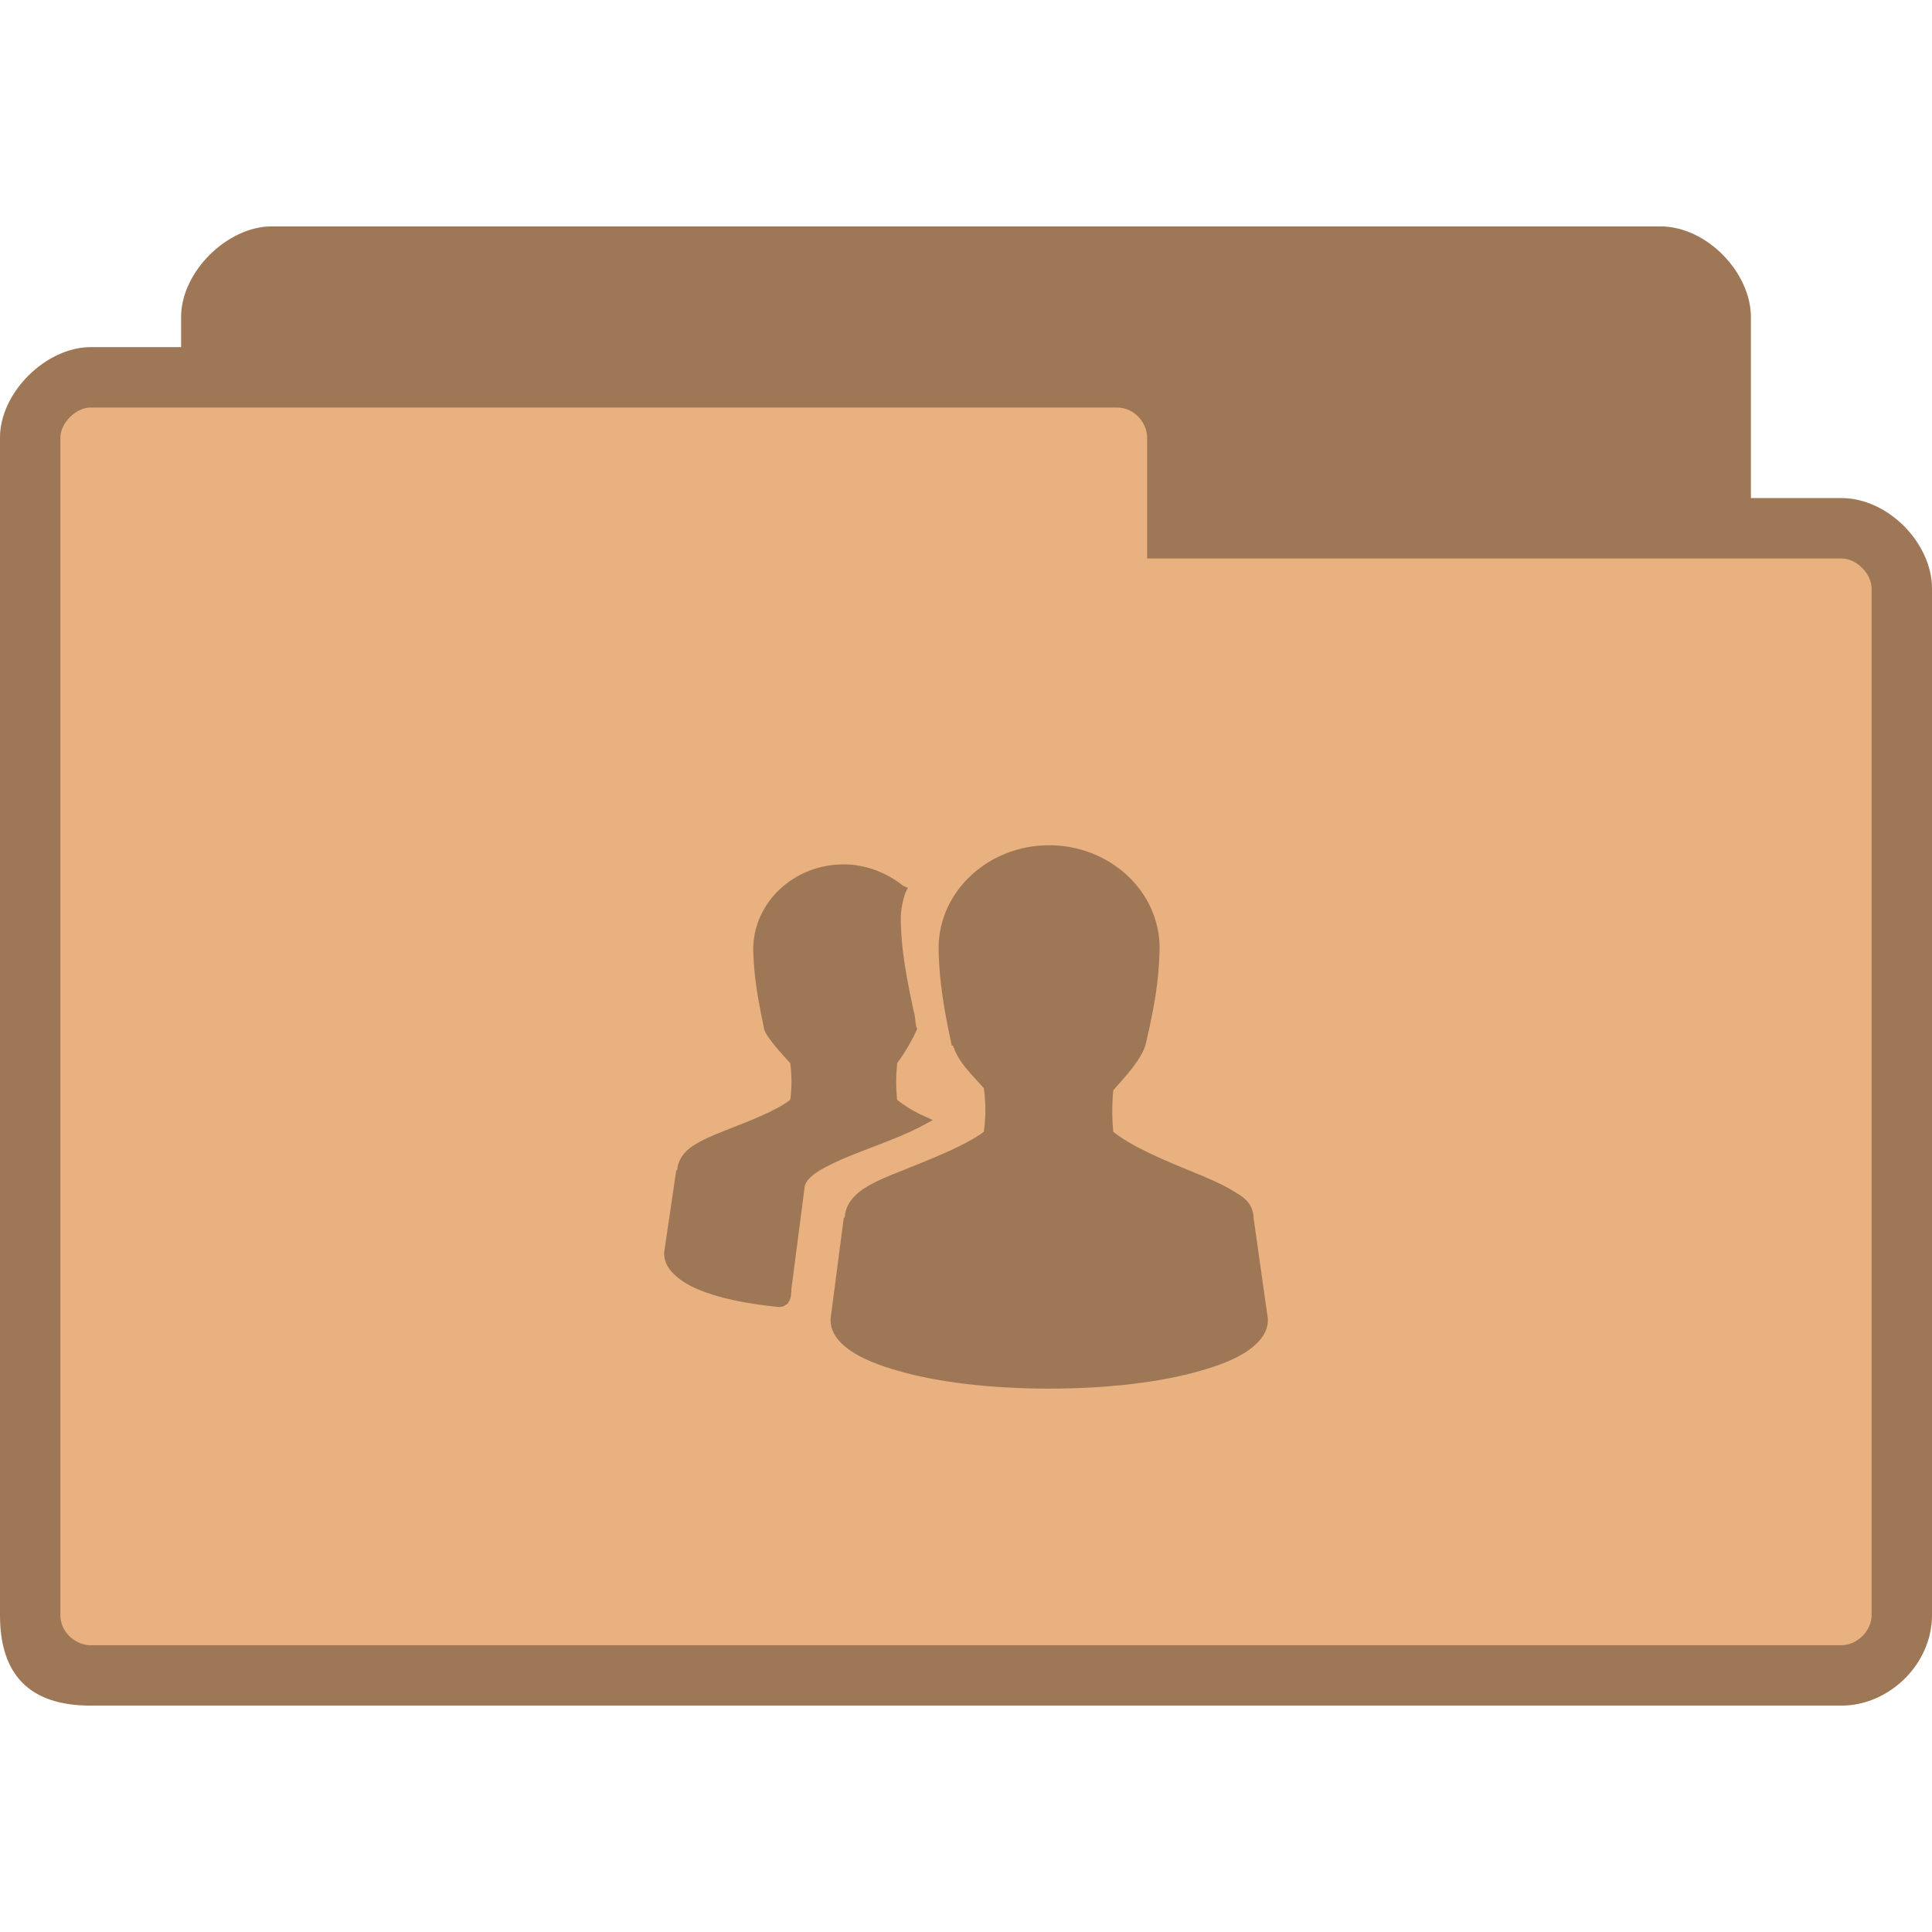
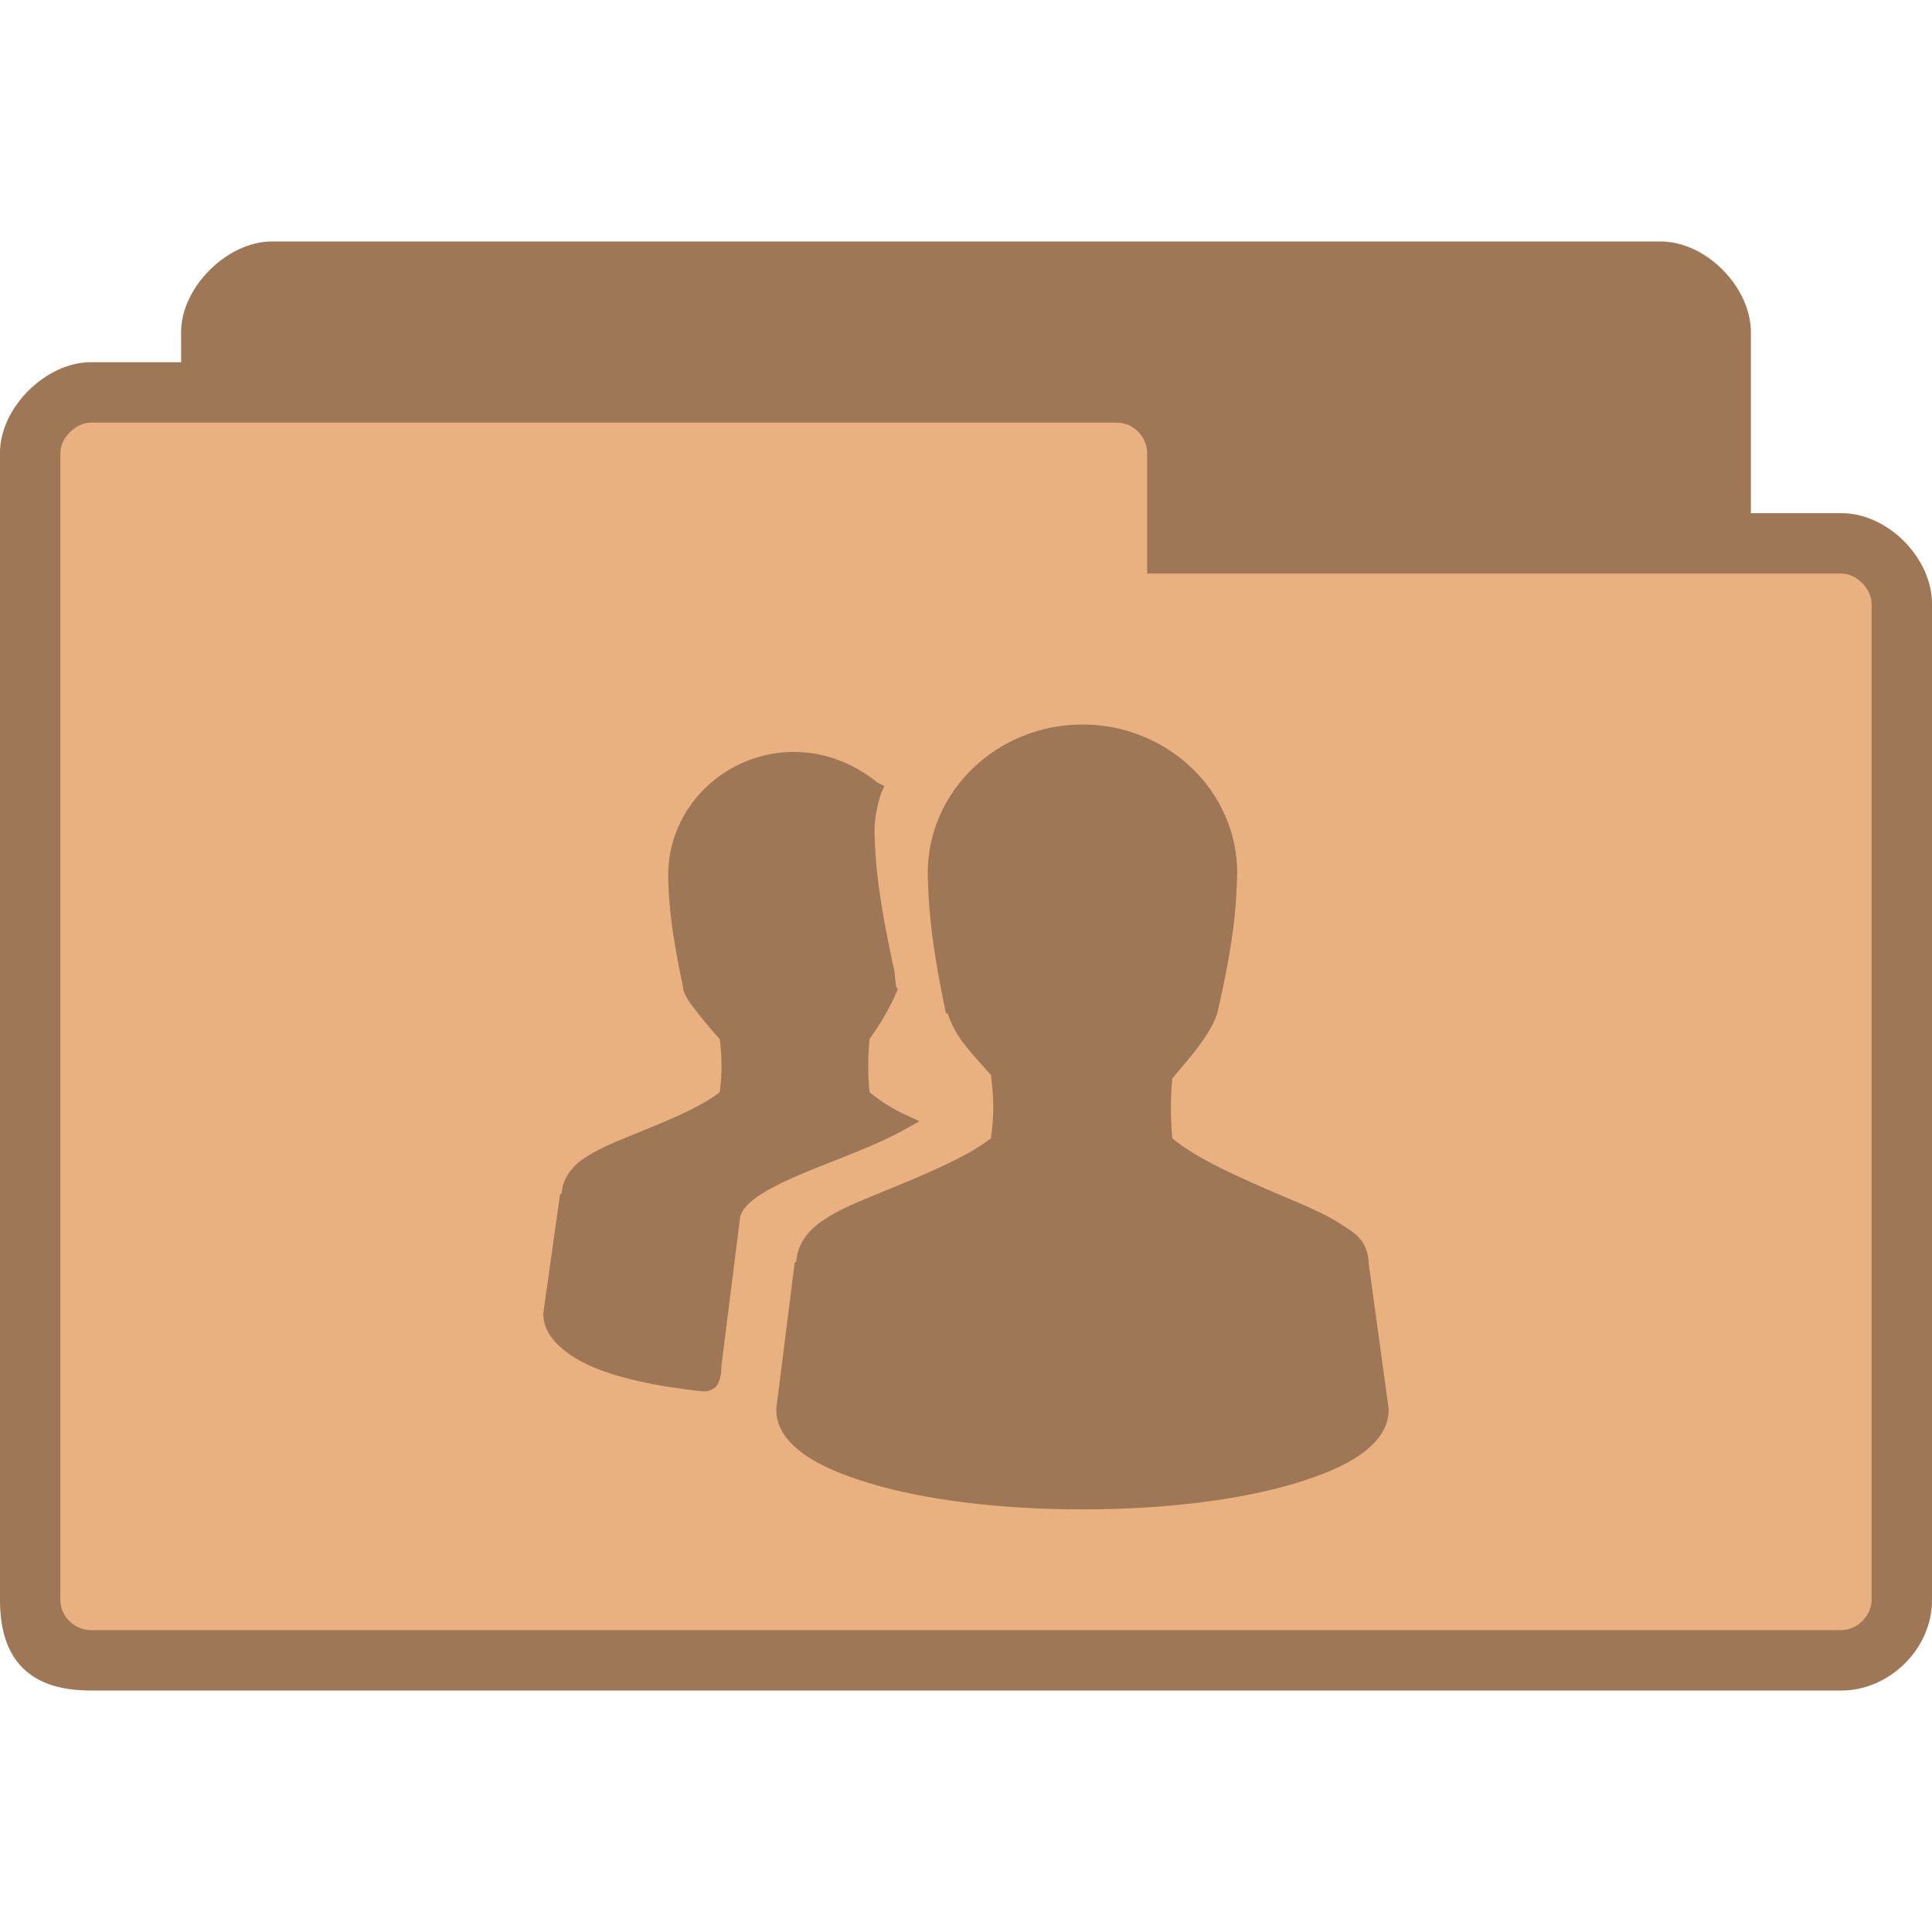
- <svg xmlns="http://www.w3.org/2000/svg" width="128" height="128" viewBox="0 0 128 128" id="svg3007" version="1.1">
-   <defs id="defs3019" />
-   <path style="fill:#e9b080;fill-opacity:1;stroke:none" d="m 18,15 c -2.928,0 -6,3 -6,6 l 0,2 -6,0 c -2.94,0 -6,2.991 -6,6 L 0,107 c 0,4 2,6 6,6 l 116,0 c 3.135,0 6,-2.717 6,-6 l 0,-68 c 0,-3.01 -2.91,-6 -6,-6 l -6,0 0,-12 C 116,18.078 113.094,15 110,15 z" id="path6-6" />
-   <path style="fill:#000000;fill-opacity:0.322" d="M 69.504 56 C 65.504 56 62.184 59.031 62.184 62.824 C 62.215 64.133 62.289 65.781 63.055 69.266 L 63.129 69.266 C 63.293 69.719 63.527 70.176 63.926 70.676 C 64.281 71.117 64.754 71.617 65.18 72.09 C 65.312 73.074 65.328 73.926 65.18 74.984 C 63.984 75.883 61.844 76.719 59.91 77.5 C 58.895 77.898 57.965 78.266 57.227 78.75 C 56.531 79.207 56.016 79.84 55.969 80.633 C 55.969 80.676 55.898 80.676 55.898 80.707 L 55.027 87.383 L 55.027 87.457 C 55.027 88.281 55.57 88.957 56.367 89.5 C 57.152 90.031 58.215 90.457 59.512 90.824 C 62.109 91.574 65.625 92 69.504 92 C 73.402 92 76.914 91.574 79.512 90.824 C 80.812 90.457 81.875 90.031 82.656 89.5 C 83.438 88.957 84 88.281 84 87.457 L 84 87.383 L 83.055 80.707 C 83.055 80.691 83.055 80.66 83.055 80.633 C 83.027 80.25 82.895 79.883 82.656 79.617 C 82.406 79.324 82.082 79.133 81.711 78.91 C 80.973 78.457 80.043 78.059 79.039 77.648 C 77.078 76.852 74.938 75.941 73.758 74.984 C 73.668 74.074 73.668 73.148 73.758 72.234 C 74.184 71.734 74.656 71.234 75.027 70.75 C 75.426 70.219 75.734 69.734 75.883 69.266 C 76.754 65.633 76.781 64.16 76.828 62.824 C 76.828 59.031 73.52 56 69.504 56 Z M 55.898 57.266 C 52.59 57.266 49.902 59.793 49.902 62.91 C 49.934 63.969 49.992 65.219 50.613 68.09 L 50.613 68.16 C 50.746 68.543 50.996 68.852 51.32 69.266 C 51.617 69.617 52 70.059 52.355 70.441 C 52.457 71.219 52.473 72.016 52.355 72.867 C 51.379 73.617 49.609 74.281 48.016 74.91 C 47.188 75.234 46.496 75.531 45.891 75.926 C 45.328 76.293 44.914 76.852 44.871 77.5 C 44.871 77.531 44.797 77.531 44.797 77.574 L 44 82.984 L 44 83.059 C 44 83.574 44.25 84.016 44.633 84.398 C 45.02 84.781 45.551 85.133 46.215 85.41 C 47.5 85.969 49.344 86.367 51.559 86.59 L 51.645 86.59 C 51.766 86.59 51.883 86.559 51.957 86.516 C 52.043 86.457 52.148 86.41 52.191 86.352 C 52.266 86.25 52.309 86.148 52.355 86.043 C 52.414 85.867 52.414 85.676 52.43 85.5 C 52.43 85.469 52.43 85.441 52.43 85.41 L 53.297 78.75 C 53.297 78.469 53.477 78.148 53.918 77.809 C 54.363 77.469 55.039 77.133 55.809 76.793 C 57.371 76.117 59.352 75.484 60.93 74.676 L 61.801 74.207 L 60.93 73.809 C 60.309 73.5 59.824 73.176 59.438 72.867 C 59.352 72.09 59.352 71.281 59.438 70.516 C 59.438 70.484 59.426 70.457 59.438 70.441 C 60.031 69.633 60.488 68.793 60.695 68.324 L 60.766 68.16 L 60.695 68 C 60.621 67.617 60.648 67.324 60.531 66.984 C 59.777 63.543 59.703 62.133 59.676 60.867 C 59.676 60.34 59.793 59.719 59.984 59.148 L 60.148 58.824 L 59.824 58.676 C 58.773 57.84 57.387 57.266 55.898 57.266 Z " id="path3015" />
-   <path style="fill:#000000;fill-opacity:0.322;stroke:none" d="m 18,15 c -2.928,0 -6,3 -6,6 l 0,2 -6,0 c -2.94,0 -6,2.991 -6,6 L 0,107 c 0,4 2,6 6,6 l 116,0 c 3.135,0 6,-2.717 6,-6 l 0,-68 c 0,-3.01 -2.91,-6 -6,-6 l -6,0 0,-12 C 116,18.078 113.094,15 110,15 z m -12,12 68,0 c 1.18,0 2,1.03 2,2 l 0,8 46,0 c 1.011,0 2,1.017 2,2 L 124,107 c 0,1.043 -0.958,2 -2,2 L 6,109 c -0.929,0 -2,-0.793 -2,-2 L 4,29 c 0,-0.985 1.033,-2 2,-2 z" id="path3778" />
+ <svg xmlns="http://www.w3.org/2000/svg" width="128px" height="128px" viewBox="0 0 128 128" version="1.1">
+   <g id="surface1">
+     <path style=" stroke:none;fill-rule:nonzero;fill:rgb(91.373%,69.02%,50.196%);fill-opacity:1;" d="M 18 16 C 15.07 16 12 19.023 12 22 L 12 24 L 6 24 C 3.059 24 0 26.992 0 30 L 0 106 C 0 110 2 112 6 112 L 122 112 C 125.137 112 128 109.285 128 106 L 128 40 C 128 36.988 125.09 34 122 34 L 116 34 L 116 22 C 116 19.078 113.094 16 110 16 Z M 18 16 " />
+     <path style=" stroke:none;fill-rule:nonzero;fill:rgb(0%,0%,0%);fill-opacity:0.322;" d="M 18 16 C 15.07 16 12 19.023 12 22 L 12 24 L 6 24 C 3.059 24 0 26.992 0 30 L 0 106 C 0 110 2 112 6 112 L 122 112 C 125.137 112 128 109.285 128 106 L 128 40 C 128 36.988 125.09 34 122 34 L 116 34 L 116 22 C 116 19.078 113.094 16 110 16 Z M 6 28 L 74 28 C 75.18 28 76 29.031 76 30 L 76 38 L 122 38 C 123.012 38 124 39.016 124 40 L 124 106 C 124 107.043 123.043 108 122 108 L 6 108 C 5.07 108 4 107.207 4 106 L 4 30 C 4 29.016 5.031 28 6 28 Z M 6 28 " />
+     <path style=" stroke:none;fill-rule:nonzero;fill:rgb(0%,0%,0%);fill-opacity:0.322;" d="M 71.715 48 C 66.098 48 61.465 52.379 61.465 57.855 C 61.508 59.734 61.609 62.117 62.676 67.145 L 62.789 67.145 C 63.004 67.812 63.336 68.473 63.891 69.184 C 64.387 69.824 65.047 70.551 65.652 71.223 C 65.84 72.645 65.871 73.887 65.652 75.418 C 63.984 76.719 60.977 77.934 58.27 79.043 C 56.855 79.621 55.551 80.152 54.52 80.855 C 53.535 81.523 52.824 82.43 52.758 83.574 C 52.754 83.629 52.645 83.633 52.645 83.684 L 51.434 93.316 L 51.434 93.43 C 51.434 94.621 52.207 95.598 53.309 96.375 C 54.406 97.152 55.902 97.758 57.715 98.301 C 61.348 99.383 66.273 100 71.715 100 C 77.16 100 82.086 99.383 85.715 98.301 C 87.531 97.758 89.027 97.152 90.125 96.375 C 91.227 95.598 92 94.621 92 93.43 L 92 93.316 L 90.676 83.684 C 90.676 83.648 90.68 83.609 90.676 83.574 C 90.645 83.027 90.453 82.492 90.125 82.102 C 89.777 81.68 89.316 81.41 88.805 81.082 C 87.777 80.422 86.469 79.867 85.055 79.27 C 82.312 78.105 79.309 76.793 77.668 75.418 C 77.547 74.102 77.539 72.766 77.668 71.449 C 78.262 70.73 78.926 69.988 79.434 69.297 C 79.996 68.527 80.422 67.832 80.645 67.145 C 81.852 61.91 81.906 59.773 81.969 57.855 C 81.969 52.379 77.332 48 71.715 48 Z M 52.645 49.812 C 48.031 49.812 44.27 53.473 44.27 57.969 C 44.301 59.512 44.383 61.32 45.262 65.445 L 45.262 65.562 C 45.438 66.113 45.789 66.555 46.254 67.148 C 46.656 67.664 47.195 68.305 47.684 68.848 C 47.832 69.984 47.852 71.137 47.684 72.359 C 46.324 73.434 43.855 74.398 41.621 75.305 C 40.465 75.773 39.488 76.203 38.645 76.777 C 37.848 77.316 37.281 78.121 37.211 79.043 C 37.207 79.098 37.102 79.102 37.102 79.156 L 36 86.973 L 36 87.086 C 36 87.82 36.344 88.457 36.883 89.012 C 37.422 89.566 38.172 90.074 39.086 90.484 C 40.895 91.293 43.469 91.852 46.582 92.184 L 46.691 92.184 C 46.863 92.184 47.031 92.137 47.133 92.07 C 47.262 91.984 47.41 91.922 47.465 91.844 C 47.574 91.688 47.637 91.531 47.684 91.391 C 47.766 91.145 47.785 90.852 47.797 90.598 C 47.797 90.562 47.797 90.523 47.797 90.488 L 49.008 80.855 C 49.008 80.465 49.273 79.988 49.891 79.496 C 50.508 79.004 51.445 78.512 52.535 78.023 C 54.719 77.051 57.488 76.148 59.699 74.965 L 60.914 74.285 L 59.699 73.719 C 58.824 73.281 58.156 72.805 57.605 72.359 C 57.5 71.242 57.492 70.078 57.605 68.961 C 57.609 68.926 57.602 68.887 57.605 68.848 C 58.445 67.688 59.086 66.48 59.371 65.789 L 59.48 65.566 L 59.371 65.34 C 59.273 64.777 59.305 64.352 59.148 63.867 C 58.094 58.898 57.977 56.848 57.938 55.031 C 57.938 54.266 58.113 53.379 58.379 52.539 L 58.598 52.086 L 58.156 51.863 C 56.684 50.652 54.738 49.82 52.645 49.82 Z M 52.645 49.812 " />
+   </g>
</svg>
